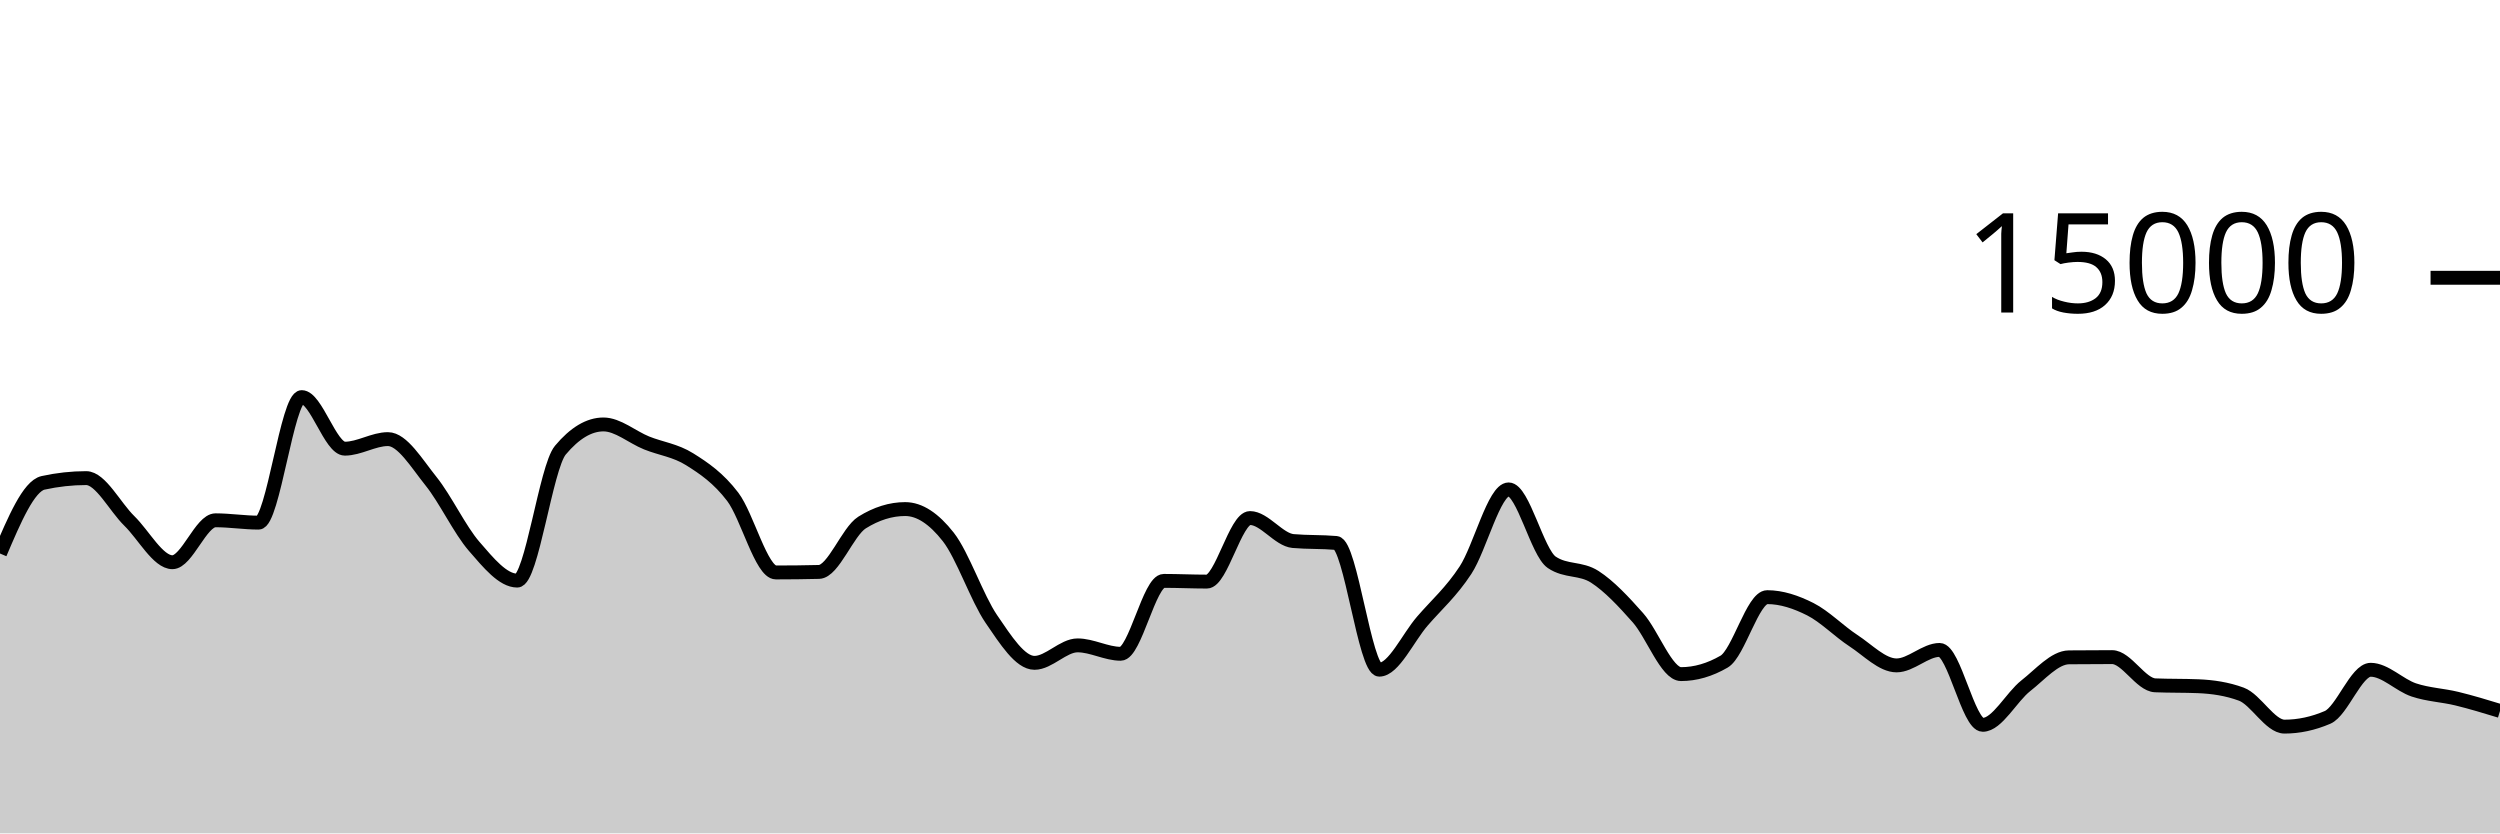
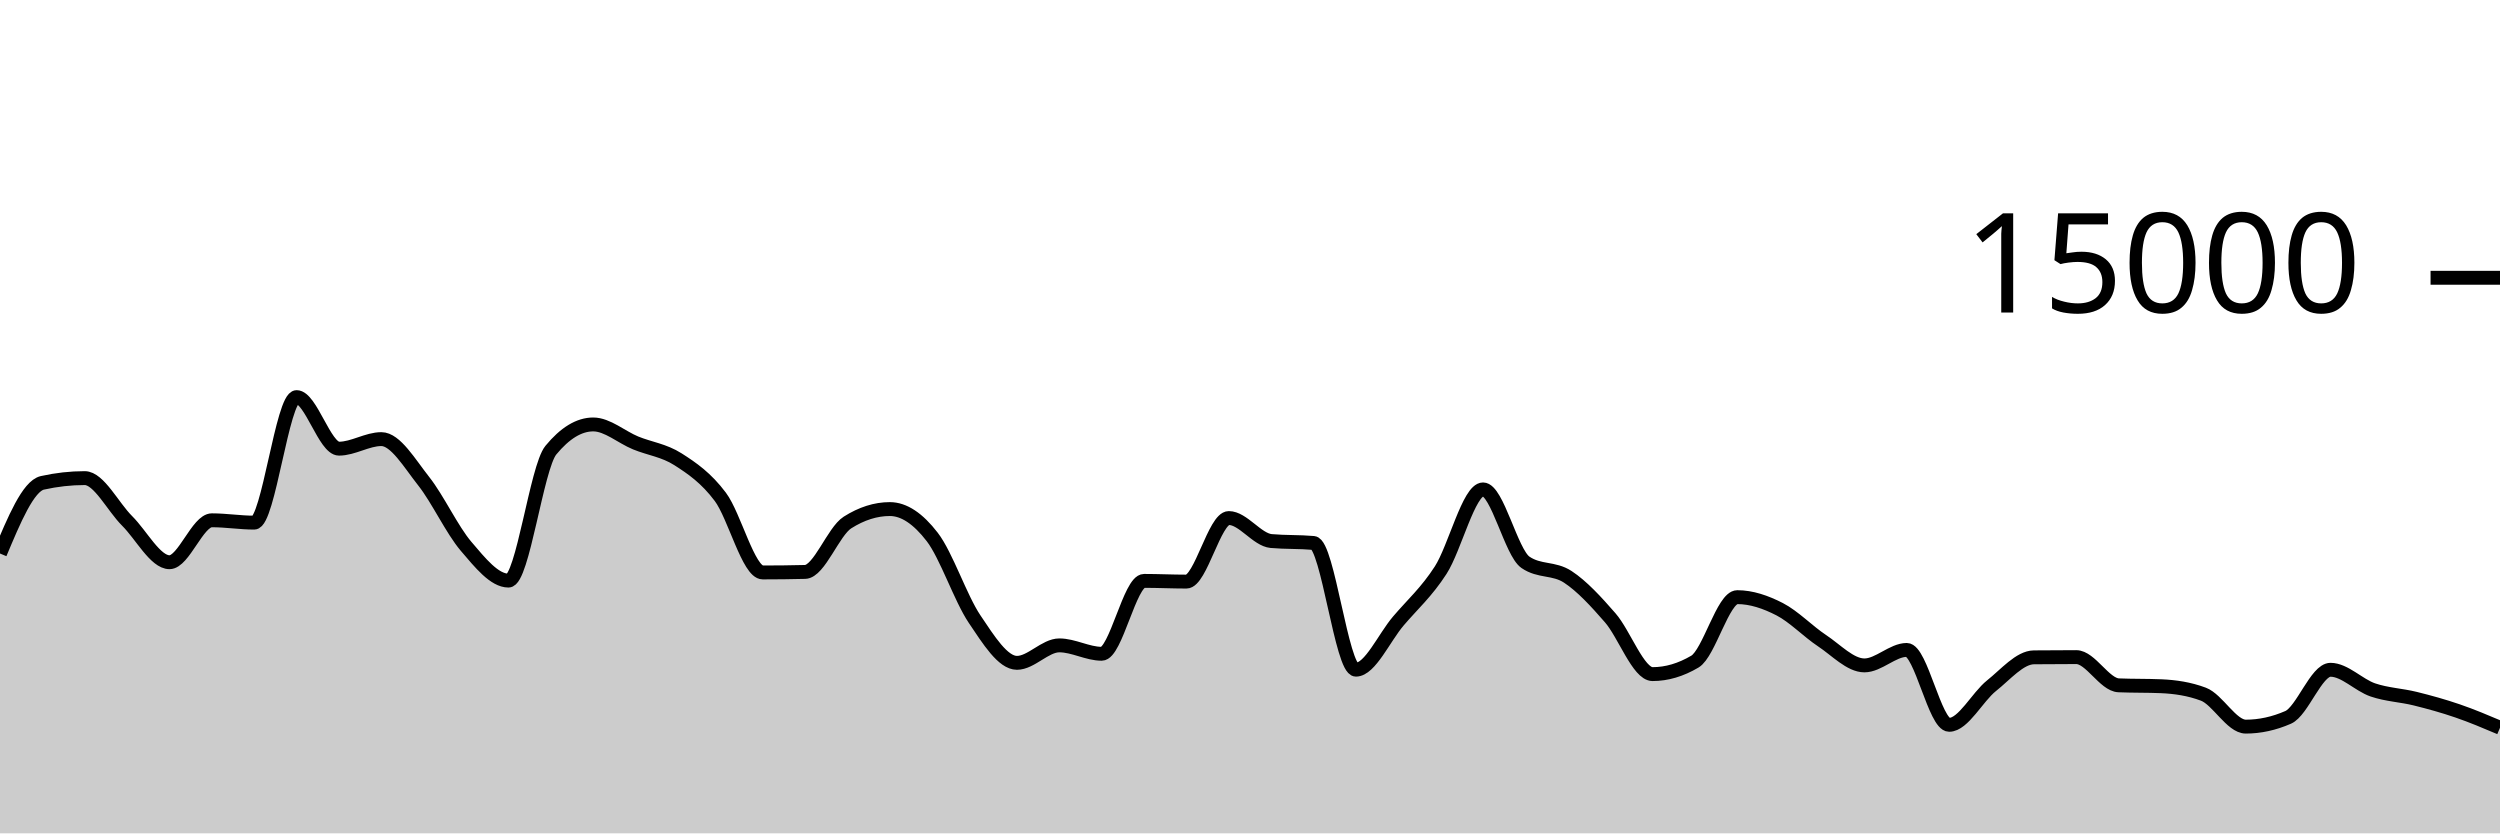
<svg xmlns="http://www.w3.org/2000/svg" viewBox="0 0 180 60">
  <g transform="translate(0,20)">
-     <path class="area" fill="rgba(0, 0, 0, 0.2)" d="M0,19.853C1.034,17.423,2.069,14.993,3.103,14.765C4.138,14.538,5.172,14.424,6.207,14.424C7.241,14.424,8.276,16.495,9.31,17.504C10.345,18.513,11.379,20.48,12.414,20.48C13.448,20.48,14.483,17.461,15.517,17.461C16.552,17.461,17.586,17.629,18.621,17.629C19.655,17.629,20.69,8.592,21.724,8.592C22.759,8.592,23.793,12.304,24.828,12.304C25.862,12.304,26.897,11.616,27.931,11.616C28.966,11.616,30,13.361,31.034,14.648C32.069,15.935,33.103,18.144,34.138,19.336C35.172,20.528,36.207,21.803,37.241,21.803C38.276,21.803,39.31,13.649,40.345,12.413C41.379,11.178,42.414,10.56,43.448,10.56C44.483,10.56,45.517,11.473,46.552,11.891C47.586,12.308,48.621,12.42,49.655,13.067C50.69,13.714,51.724,14.415,52.759,15.773C53.793,17.132,54.828,21.216,55.862,21.216C56.897,21.216,57.931,21.204,58.966,21.179C60,21.154,61.034,18.267,62.069,17.621C63.103,16.976,64.138,16.653,65.172,16.653C66.207,16.653,67.241,17.339,68.276,18.659C69.31,19.979,70.345,23.062,71.379,24.573C72.414,26.084,73.448,27.725,74.483,27.725C75.517,27.725,76.552,26.467,77.586,26.467C78.621,26.467,79.655,27.072,80.69,27.072C81.724,27.072,82.759,21.824,83.793,21.824C84.828,21.824,85.862,21.875,86.897,21.875C87.931,21.875,88.966,17.299,90,17.299C91.034,17.299,92.069,18.862,93.103,18.955C94.138,19.047,95.172,19.001,96.207,19.093C97.241,19.186,98.276,28.216,99.31,28.216C100.345,28.216,101.379,25.909,102.414,24.715C103.448,23.52,104.483,22.63,105.517,21.051C106.552,19.471,107.586,15.237,108.621,15.237C109.655,15.237,110.69,19.787,111.724,20.485C112.759,21.184,113.793,20.868,114.828,21.533C115.862,22.199,116.897,23.31,117.931,24.477C118.966,25.644,120,28.536,121.034,28.536C122.069,28.536,123.103,28.236,124.138,27.635C125.172,27.034,126.207,22.995,127.241,22.995C128.276,22.995,129.31,23.342,130.345,23.864C131.379,24.386,132.414,25.454,133.448,26.128C134.483,26.802,135.517,27.909,136.552,27.909C137.586,27.909,138.621,26.795,139.655,26.795C140.69,26.795,141.724,32.187,142.759,32.187C143.793,32.187,144.828,30.18,145.862,29.371C146.897,28.561,147.931,27.339,148.966,27.328C150,27.317,151.034,27.312,152.069,27.312C153.103,27.312,154.138,29.301,155.172,29.344C156.207,29.387,157.241,29.365,158.276,29.408C159.31,29.451,160.345,29.599,161.379,29.981C162.414,30.364,163.448,32.317,164.483,32.317C165.517,32.317,166.552,32.095,167.586,31.651C168.621,31.206,169.655,28.224,170.69,28.224C171.724,28.224,172.759,29.328,173.793,29.675C174.828,30.021,175.862,30.052,176.897,30.304C177.931,30.556,178.966,30.871,180,31.187L180,40C178.966,40,177.931,40,176.897,40C175.862,40,174.828,40,173.793,40C172.759,40,171.724,40,170.69,40C169.655,40,168.621,40,167.586,40C166.552,40,165.517,40,164.483,40C163.448,40,162.414,40,161.379,40C160.345,40,159.31,40,158.276,40C157.241,40,156.207,40,155.172,40C154.138,40,153.103,40,152.069,40C151.034,40,150,40,148.966,40C147.931,40,146.897,40,145.862,40C144.828,40,143.793,40,142.759,40C141.724,40,140.69,40,139.655,40C138.621,40,137.586,40,136.552,40C135.517,40,134.483,40,133.448,40C132.414,40,131.379,40,130.345,40C129.31,40,128.276,40,127.241,40C126.207,40,125.172,40,124.138,40C123.103,40,122.069,40,121.034,40C120,40,118.966,40,117.931,40C116.897,40,115.862,40,114.828,40C113.793,40,112.759,40,111.724,40C110.69,40,109.655,40,108.621,40C107.586,40,106.552,40,105.517,40C104.483,40,103.448,40,102.414,40C101.379,40,100.345,40,99.31,40C98.276,40,97.241,40,96.207,40C95.172,40,94.138,40,93.103,40C92.069,40,91.034,40,90,40C88.966,40,87.931,40,86.897,40C85.862,40,84.828,40,83.793,40C82.759,40,81.724,40,80.69,40C79.655,40,78.621,40,77.586,40C76.552,40,75.517,40,74.483,40C73.448,40,72.414,40,71.379,40C70.345,40,69.31,40,68.276,40C67.241,40,66.207,40,65.172,40C64.138,40,63.103,40,62.069,40C61.034,40,60,40,58.966,40C57.931,40,56.897,40,55.862,40C54.828,40,53.793,40,52.759,40C51.724,40,50.69,40,49.655,40C48.621,40,47.586,40,46.552,40C45.517,40,44.483,40,43.448,40C42.414,40,41.379,40,40.345,40C39.31,40,38.276,40,37.241,40C36.207,40,35.172,40,34.138,40C33.103,40,32.069,40,31.034,40C30,40,28.966,40,27.931,40C26.897,40,25.862,40,24.828,40C23.793,40,22.759,40,21.724,40C20.69,40,19.655,40,18.621,40C17.586,40,16.552,40,15.517,40C14.483,40,13.448,40,12.414,40C11.379,40,10.345,40,9.31,40C8.276,40,7.241,40,6.207,40C5.172,40,4.138,40,3.103,40C2.069,40,1.034,40,0,40Z" />
-     <path class="line" stroke="black" fill="none" d="M0,19.853C1.034,17.423,2.069,14.993,3.103,14.765C4.138,14.538,5.172,14.424,6.207,14.424C7.241,14.424,8.276,16.495,9.31,17.504C10.345,18.513,11.379,20.48,12.414,20.48C13.448,20.48,14.483,17.461,15.517,17.461C16.552,17.461,17.586,17.629,18.621,17.629C19.655,17.629,20.69,8.592,21.724,8.592C22.759,8.592,23.793,12.304,24.828,12.304C25.862,12.304,26.897,11.616,27.931,11.616C28.966,11.616,30,13.361,31.034,14.648C32.069,15.935,33.103,18.144,34.138,19.336C35.172,20.528,36.207,21.803,37.241,21.803C38.276,21.803,39.31,13.649,40.345,12.413C41.379,11.178,42.414,10.56,43.448,10.56C44.483,10.56,45.517,11.473,46.552,11.891C47.586,12.308,48.621,12.42,49.655,13.067C50.69,13.714,51.724,14.415,52.759,15.773C53.793,17.132,54.828,21.216,55.862,21.216C56.897,21.216,57.931,21.204,58.966,21.179C60,21.154,61.034,18.267,62.069,17.621C63.103,16.976,64.138,16.653,65.172,16.653C66.207,16.653,67.241,17.339,68.276,18.659C69.31,19.979,70.345,23.062,71.379,24.573C72.414,26.084,73.448,27.725,74.483,27.725C75.517,27.725,76.552,26.467,77.586,26.467C78.621,26.467,79.655,27.072,80.69,27.072C81.724,27.072,82.759,21.824,83.793,21.824C84.828,21.824,85.862,21.875,86.897,21.875C87.931,21.875,88.966,17.299,90,17.299C91.034,17.299,92.069,18.862,93.103,18.955C94.138,19.047,95.172,19.001,96.207,19.093C97.241,19.186,98.276,28.216,99.31,28.216C100.345,28.216,101.379,25.909,102.414,24.715C103.448,23.52,104.483,22.63,105.517,21.051C106.552,19.471,107.586,15.237,108.621,15.237C109.655,15.237,110.69,19.787,111.724,20.485C112.759,21.184,113.793,20.868,114.828,21.533C115.862,22.199,116.897,23.31,117.931,24.477C118.966,25.644,120,28.536,121.034,28.536C122.069,28.536,123.103,28.236,124.138,27.635C125.172,27.034,126.207,22.995,127.241,22.995C128.276,22.995,129.31,23.342,130.345,23.864C131.379,24.386,132.414,25.454,133.448,26.128C134.483,26.802,135.517,27.909,136.552,27.909C137.586,27.909,138.621,26.795,139.655,26.795C140.69,26.795,141.724,32.187,142.759,32.187C143.793,32.187,144.828,30.18,145.862,29.371C146.897,28.561,147.931,27.339,148.966,27.328C150,27.317,151.034,27.312,152.069,27.312C153.103,27.312,154.138,29.301,155.172,29.344C156.207,29.387,157.241,29.365,158.276,29.408C159.31,29.451,160.345,29.599,161.379,29.981C162.414,30.364,163.448,32.317,164.483,32.317C165.517,32.317,166.552,32.095,167.586,31.651C168.621,31.206,169.655,28.224,170.69,28.224C171.724,28.224,172.759,29.328,173.793,29.675C174.828,30.021,175.862,30.052,176.897,30.304C177.931,30.556,178.966,30.871,180,31.187" />
+     <path class="area" fill="rgba(0, 0, 0, 0.2)" d="M0,19.853C1.017,17.423,2.034,14.993,3.051,14.765C4.068,14.538,5.085,14.424,6.102,14.424C7.119,14.424,8.136,16.495,9.153,17.504C10.169,18.513,11.186,20.48,12.203,20.48C13.22,20.48,14.237,17.461,15.254,17.461C16.271,17.461,17.288,17.629,18.305,17.629C19.322,17.629,20.339,8.592,21.356,8.592C22.373,8.592,23.39,12.304,24.407,12.304C25.424,12.304,26.441,11.616,27.458,11.616C28.475,11.616,29.492,13.361,30.508,14.648C31.525,15.935,32.542,18.144,33.559,19.336C34.576,20.528,35.593,21.803,36.61,21.803C37.627,21.803,38.644,13.649,39.661,12.413C40.678,11.178,41.695,10.56,42.712,10.56C43.729,10.56,44.746,11.473,45.763,11.891C46.78,12.308,47.797,12.42,48.814,13.067C49.831,13.714,50.847,14.415,51.864,15.773C52.881,17.132,53.898,21.216,54.915,21.216C55.932,21.216,56.949,21.204,57.966,21.179C58.983,21.154,60,18.267,61.017,17.621C62.034,16.976,63.051,16.653,64.068,16.653C65.085,16.653,66.102,17.339,67.119,18.659C68.136,19.979,69.153,23.062,70.169,24.573C71.186,26.084,72.203,27.725,73.22,27.725C74.237,27.725,75.254,26.467,76.271,26.467C77.288,26.467,78.305,27.072,79.322,27.072C80.339,27.072,81.356,21.824,82.373,21.824C83.39,21.824,84.407,21.875,85.424,21.875C86.441,21.875,87.458,17.299,88.475,17.299C89.492,17.299,90.508,18.862,91.525,18.955C92.542,19.047,93.559,19.001,94.576,19.093C95.593,19.186,96.61,28.216,97.627,28.216C98.644,28.216,99.661,25.909,100.678,24.715C101.695,23.52,102.712,22.63,103.729,21.051C104.746,19.471,105.763,15.237,106.78,15.237C107.797,15.237,108.814,19.787,109.831,20.485C110.847,21.184,111.864,20.868,112.881,21.533C113.898,22.199,114.915,23.31,115.932,24.477C116.949,25.644,117.966,28.536,118.983,28.536C120,28.536,121.017,28.236,122.034,27.635C123.051,27.034,124.068,22.995,125.085,22.995C126.102,22.995,127.119,23.342,128.136,23.864C129.153,24.386,130.169,25.454,131.186,26.128C132.203,26.802,133.22,27.909,134.237,27.909C135.254,27.909,136.271,26.795,137.288,26.795C138.305,26.795,139.322,32.187,140.339,32.187C141.356,32.187,142.373,30.18,143.39,29.371C144.407,28.561,145.424,27.339,146.441,27.328C147.458,27.317,148.475,27.312,149.492,27.312C150.508,27.312,151.525,29.301,152.542,29.344C153.559,29.387,154.576,29.365,155.593,29.408C156.61,29.451,157.627,29.599,158.644,29.981C159.661,30.364,160.678,32.317,161.695,32.317C162.712,32.317,163.729,32.095,164.746,31.651C165.763,31.206,166.78,28.224,167.797,28.224C168.814,28.224,169.831,29.328,170.847,29.675C171.864,30.021,172.881,30.052,173.898,30.304C174.915,30.556,175.932,30.838,176.949,31.187C177.966,31.536,178.983,31.966,180,32.397L180,40C178.983,40,177.966,40,176.949,40C175.932,40,174.915,40,173.898,40C172.881,40,171.864,40,170.847,40C169.831,40,168.814,40,167.797,40C166.78,40,165.763,40,164.746,40C163.729,40,162.712,40,161.695,40C160.678,40,159.661,40,158.644,40C157.627,40,156.61,40,155.593,40C154.576,40,153.559,40,152.542,40C151.525,40,150.508,40,149.492,40C148.475,40,147.458,40,146.441,40C145.424,40,144.407,40,143.39,40C142.373,40,141.356,40,140.339,40C139.322,40,138.305,40,137.288,40C136.271,40,135.254,40,134.237,40C133.22,40,132.203,40,131.186,40C130.169,40,129.153,40,128.136,40C127.119,40,126.102,40,125.085,40C124.068,40,123.051,40,122.034,40C121.017,40,120,40,118.983,40C117.966,40,116.949,40,115.932,40C114.915,40,113.898,40,112.881,40C111.864,40,110.847,40,109.831,40C108.814,40,107.797,40,106.78,40C105.763,40,104.746,40,103.729,40C102.712,40,101.695,40,100.678,40C99.661,40,98.644,40,97.627,40C96.61,40,95.593,40,94.576,40C93.559,40,92.542,40,91.525,40C90.508,40,89.492,40,88.475,40C87.458,40,86.441,40,85.424,40C84.407,40,83.39,40,82.373,40C81.356,40,80.339,40,79.322,40C78.305,40,77.288,40,76.271,40C75.254,40,74.237,40,73.22,40C72.203,40,71.186,40,70.169,40C69.153,40,68.136,40,67.119,40C66.102,40,65.085,40,64.068,40C63.051,40,62.034,40,61.017,40C60,40,58.983,40,57.966,40C56.949,40,55.932,40,54.915,40C53.898,40,52.881,40,51.864,40C50.847,40,49.831,40,48.814,40C47.797,40,46.78,40,45.763,40C44.746,40,43.729,40,42.712,40C41.695,40,40.678,40,39.661,40C38.644,40,37.627,40,36.61,40C35.593,40,34.576,40,33.559,40C32.542,40,31.525,40,30.508,40C29.492,40,28.475,40,27.458,40C26.441,40,25.424,40,24.407,40C23.39,40,22.373,40,21.356,40C20.339,40,19.322,40,18.305,40C17.288,40,16.271,40,15.254,40C14.237,40,13.22,40,12.203,40C11.186,40,10.169,40,9.153,40C8.136,40,7.119,40,6.102,40C5.085,40,4.068,40,3.051,40C2.034,40,1.017,40,0,40Z" />
+     <path class="line" stroke="black" fill="none" d="M0,19.853C1.017,17.423,2.034,14.993,3.051,14.765C4.068,14.538,5.085,14.424,6.102,14.424C7.119,14.424,8.136,16.495,9.153,17.504C10.169,18.513,11.186,20.48,12.203,20.48C13.22,20.48,14.237,17.461,15.254,17.461C16.271,17.461,17.288,17.629,18.305,17.629C19.322,17.629,20.339,8.592,21.356,8.592C22.373,8.592,23.39,12.304,24.407,12.304C25.424,12.304,26.441,11.616,27.458,11.616C28.475,11.616,29.492,13.361,30.508,14.648C31.525,15.935,32.542,18.144,33.559,19.336C34.576,20.528,35.593,21.803,36.61,21.803C37.627,21.803,38.644,13.649,39.661,12.413C40.678,11.178,41.695,10.56,42.712,10.56C43.729,10.56,44.746,11.473,45.763,11.891C46.78,12.308,47.797,12.42,48.814,13.067C49.831,13.714,50.847,14.415,51.864,15.773C52.881,17.132,53.898,21.216,54.915,21.216C55.932,21.216,56.949,21.204,57.966,21.179C58.983,21.154,60,18.267,61.017,17.621C62.034,16.976,63.051,16.653,64.068,16.653C65.085,16.653,66.102,17.339,67.119,18.659C68.136,19.979,69.153,23.062,70.169,24.573C71.186,26.084,72.203,27.725,73.22,27.725C74.237,27.725,75.254,26.467,76.271,26.467C77.288,26.467,78.305,27.072,79.322,27.072C80.339,27.072,81.356,21.824,82.373,21.824C83.39,21.824,84.407,21.875,85.424,21.875C86.441,21.875,87.458,17.299,88.475,17.299C89.492,17.299,90.508,18.862,91.525,18.955C92.542,19.047,93.559,19.001,94.576,19.093C95.593,19.186,96.61,28.216,97.627,28.216C98.644,28.216,99.661,25.909,100.678,24.715C101.695,23.52,102.712,22.63,103.729,21.051C104.746,19.471,105.763,15.237,106.78,15.237C107.797,15.237,108.814,19.787,109.831,20.485C110.847,21.184,111.864,20.868,112.881,21.533C113.898,22.199,114.915,23.31,115.932,24.477C116.949,25.644,117.966,28.536,118.983,28.536C120,28.536,121.017,28.236,122.034,27.635C123.051,27.034,124.068,22.995,125.085,22.995C126.102,22.995,127.119,23.342,128.136,23.864C129.153,24.386,130.169,25.454,131.186,26.128C132.203,26.802,133.22,27.909,134.237,27.909C135.254,27.909,136.271,26.795,137.288,26.795C138.305,26.795,139.322,32.187,140.339,32.187C141.356,32.187,142.373,30.18,143.39,29.371C144.407,28.561,145.424,27.339,146.441,27.328C147.458,27.317,148.475,27.312,149.492,27.312C150.508,27.312,151.525,29.301,152.542,29.344C153.559,29.387,154.576,29.365,155.593,29.408C156.61,29.451,157.627,29.599,158.644,29.981C159.661,30.364,160.678,32.317,161.695,32.317C162.712,32.317,163.729,32.095,164.746,31.651C165.763,31.206,166.78,28.224,167.797,28.224C168.814,28.224,169.831,29.328,170.847,29.675C171.864,30.021,172.881,30.052,173.898,30.304C174.915,30.556,175.932,30.838,176.949,31.187C177.966,31.536,178.983,31.966,180,32.397" />
    <path class="axis-ceiling" stroke-width="1" stroke="black" fill="none" d="M175,0L180,0" />
    <text class="axis-ceiling-label" font-family="sans-serif" text-anchor="end" font-size="10px" x="170" y="2.5">15000</text>
  </g>
</svg>
